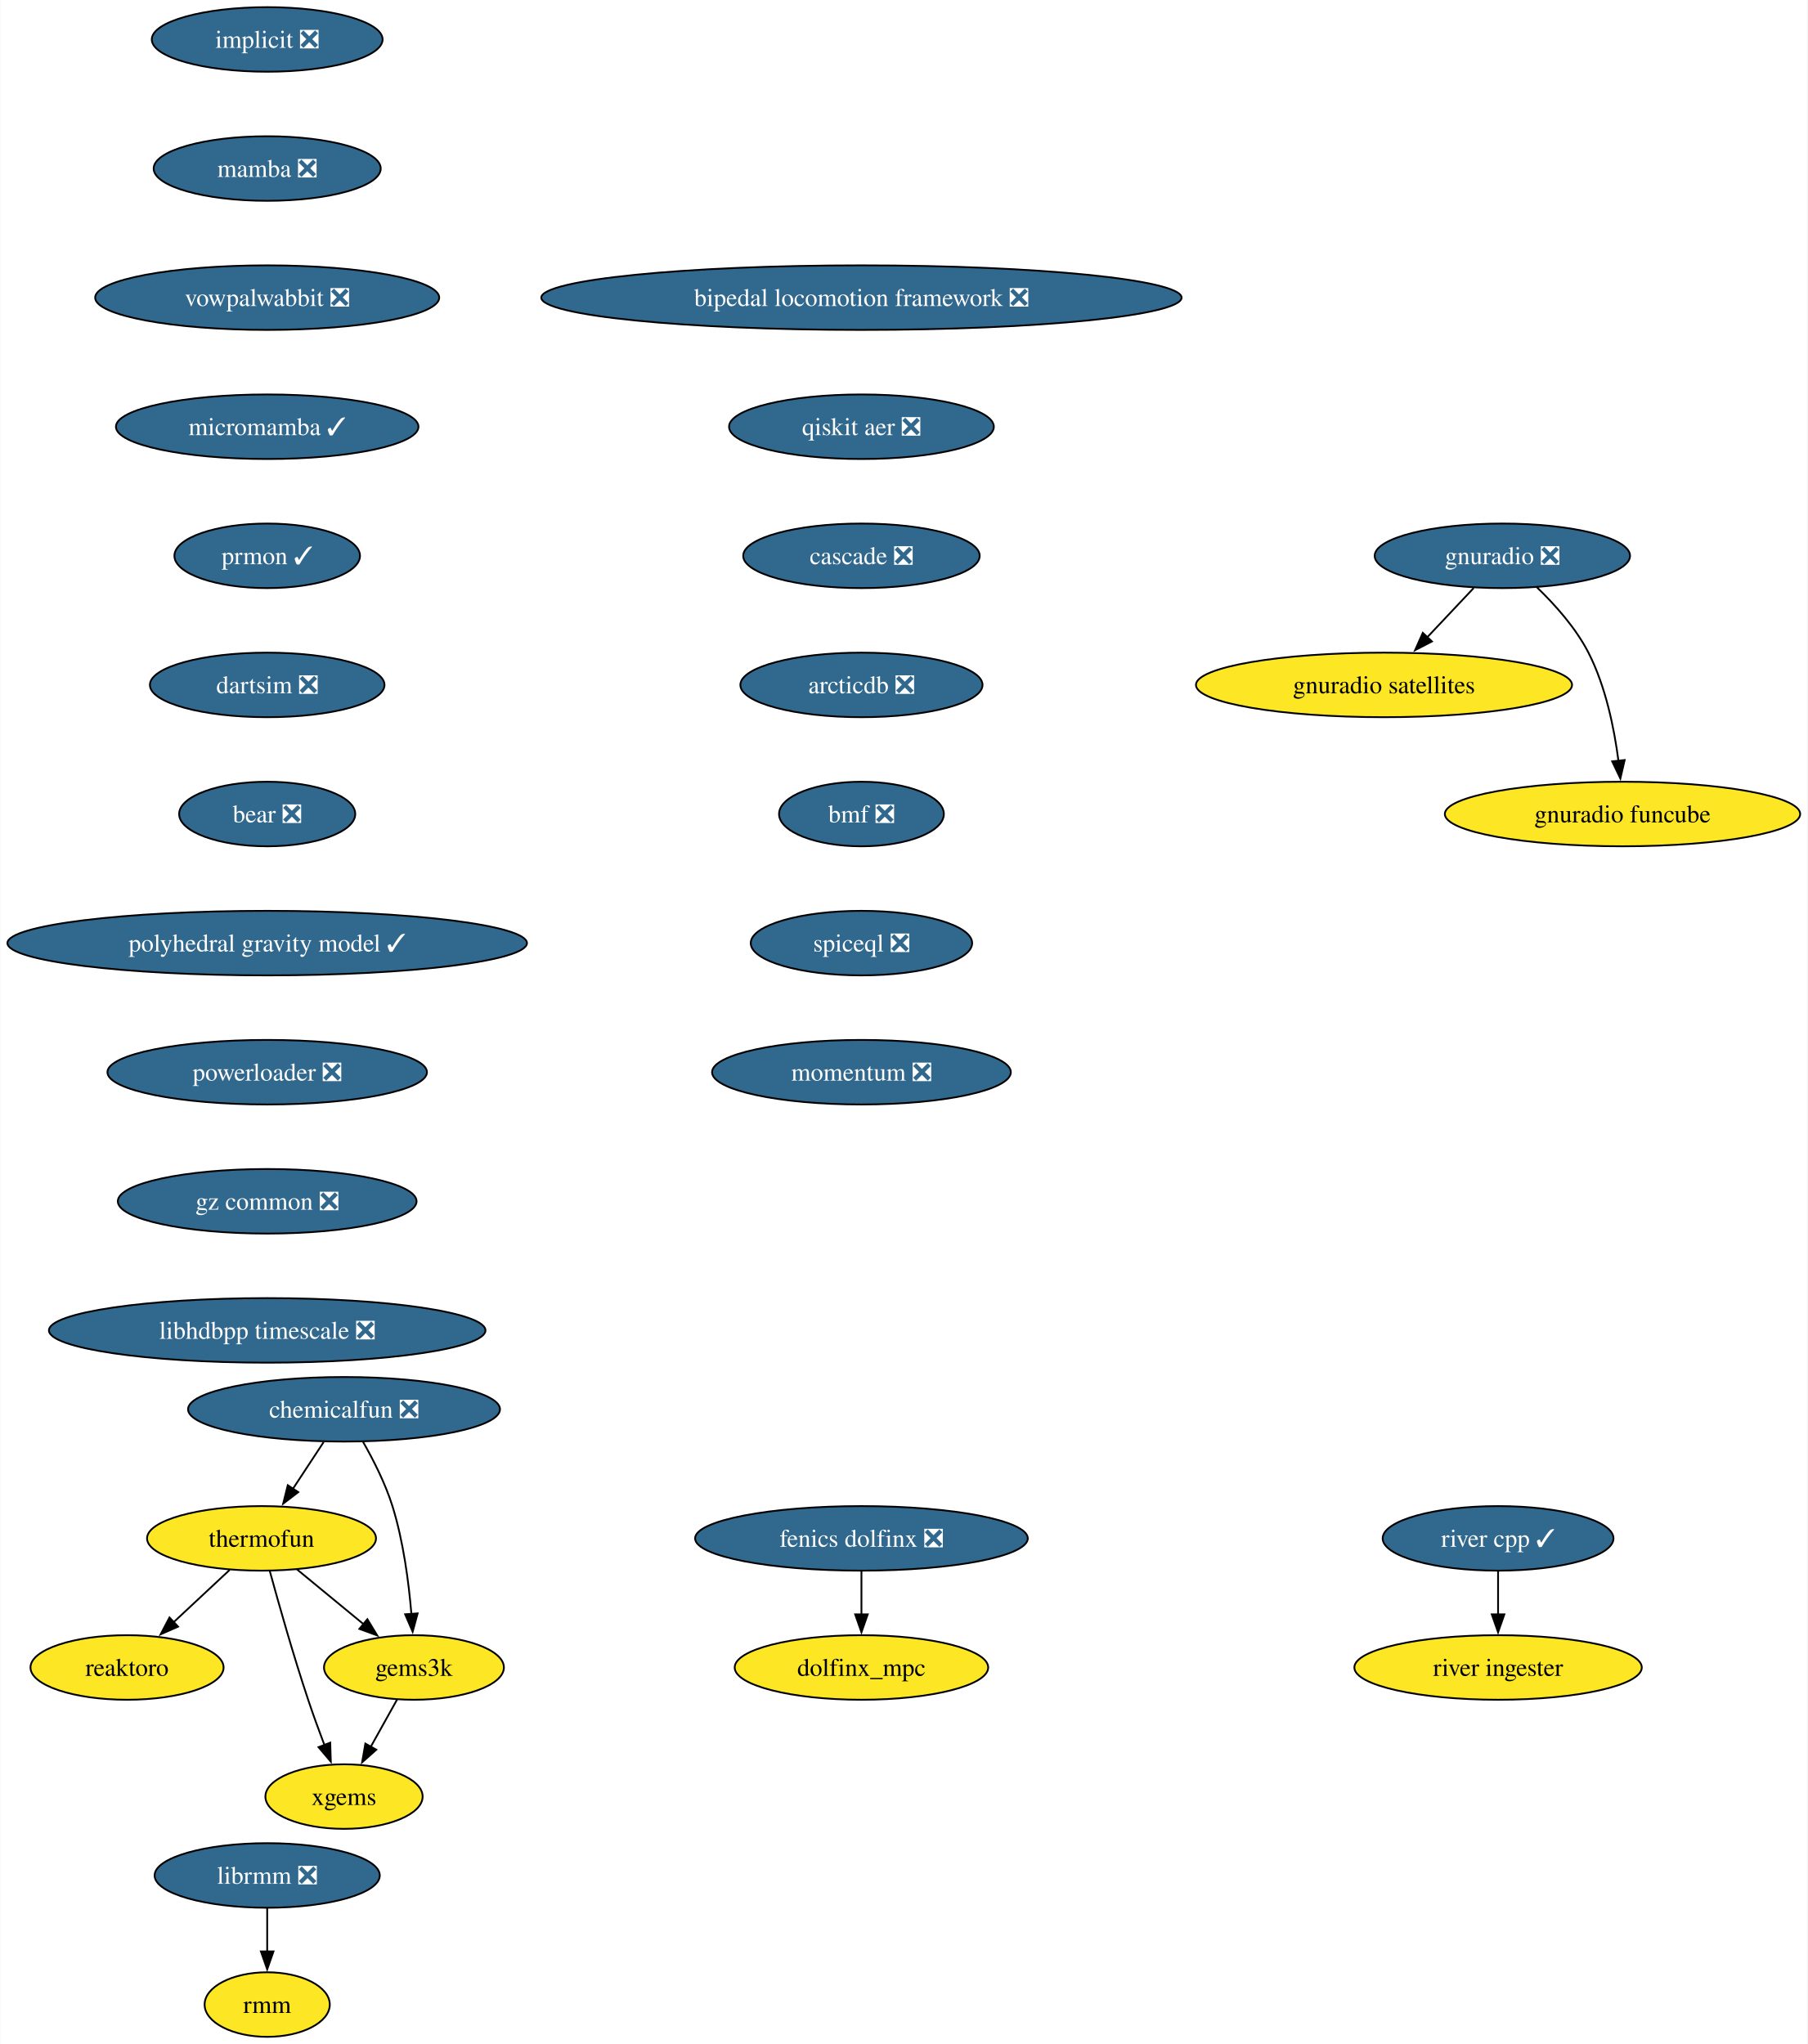
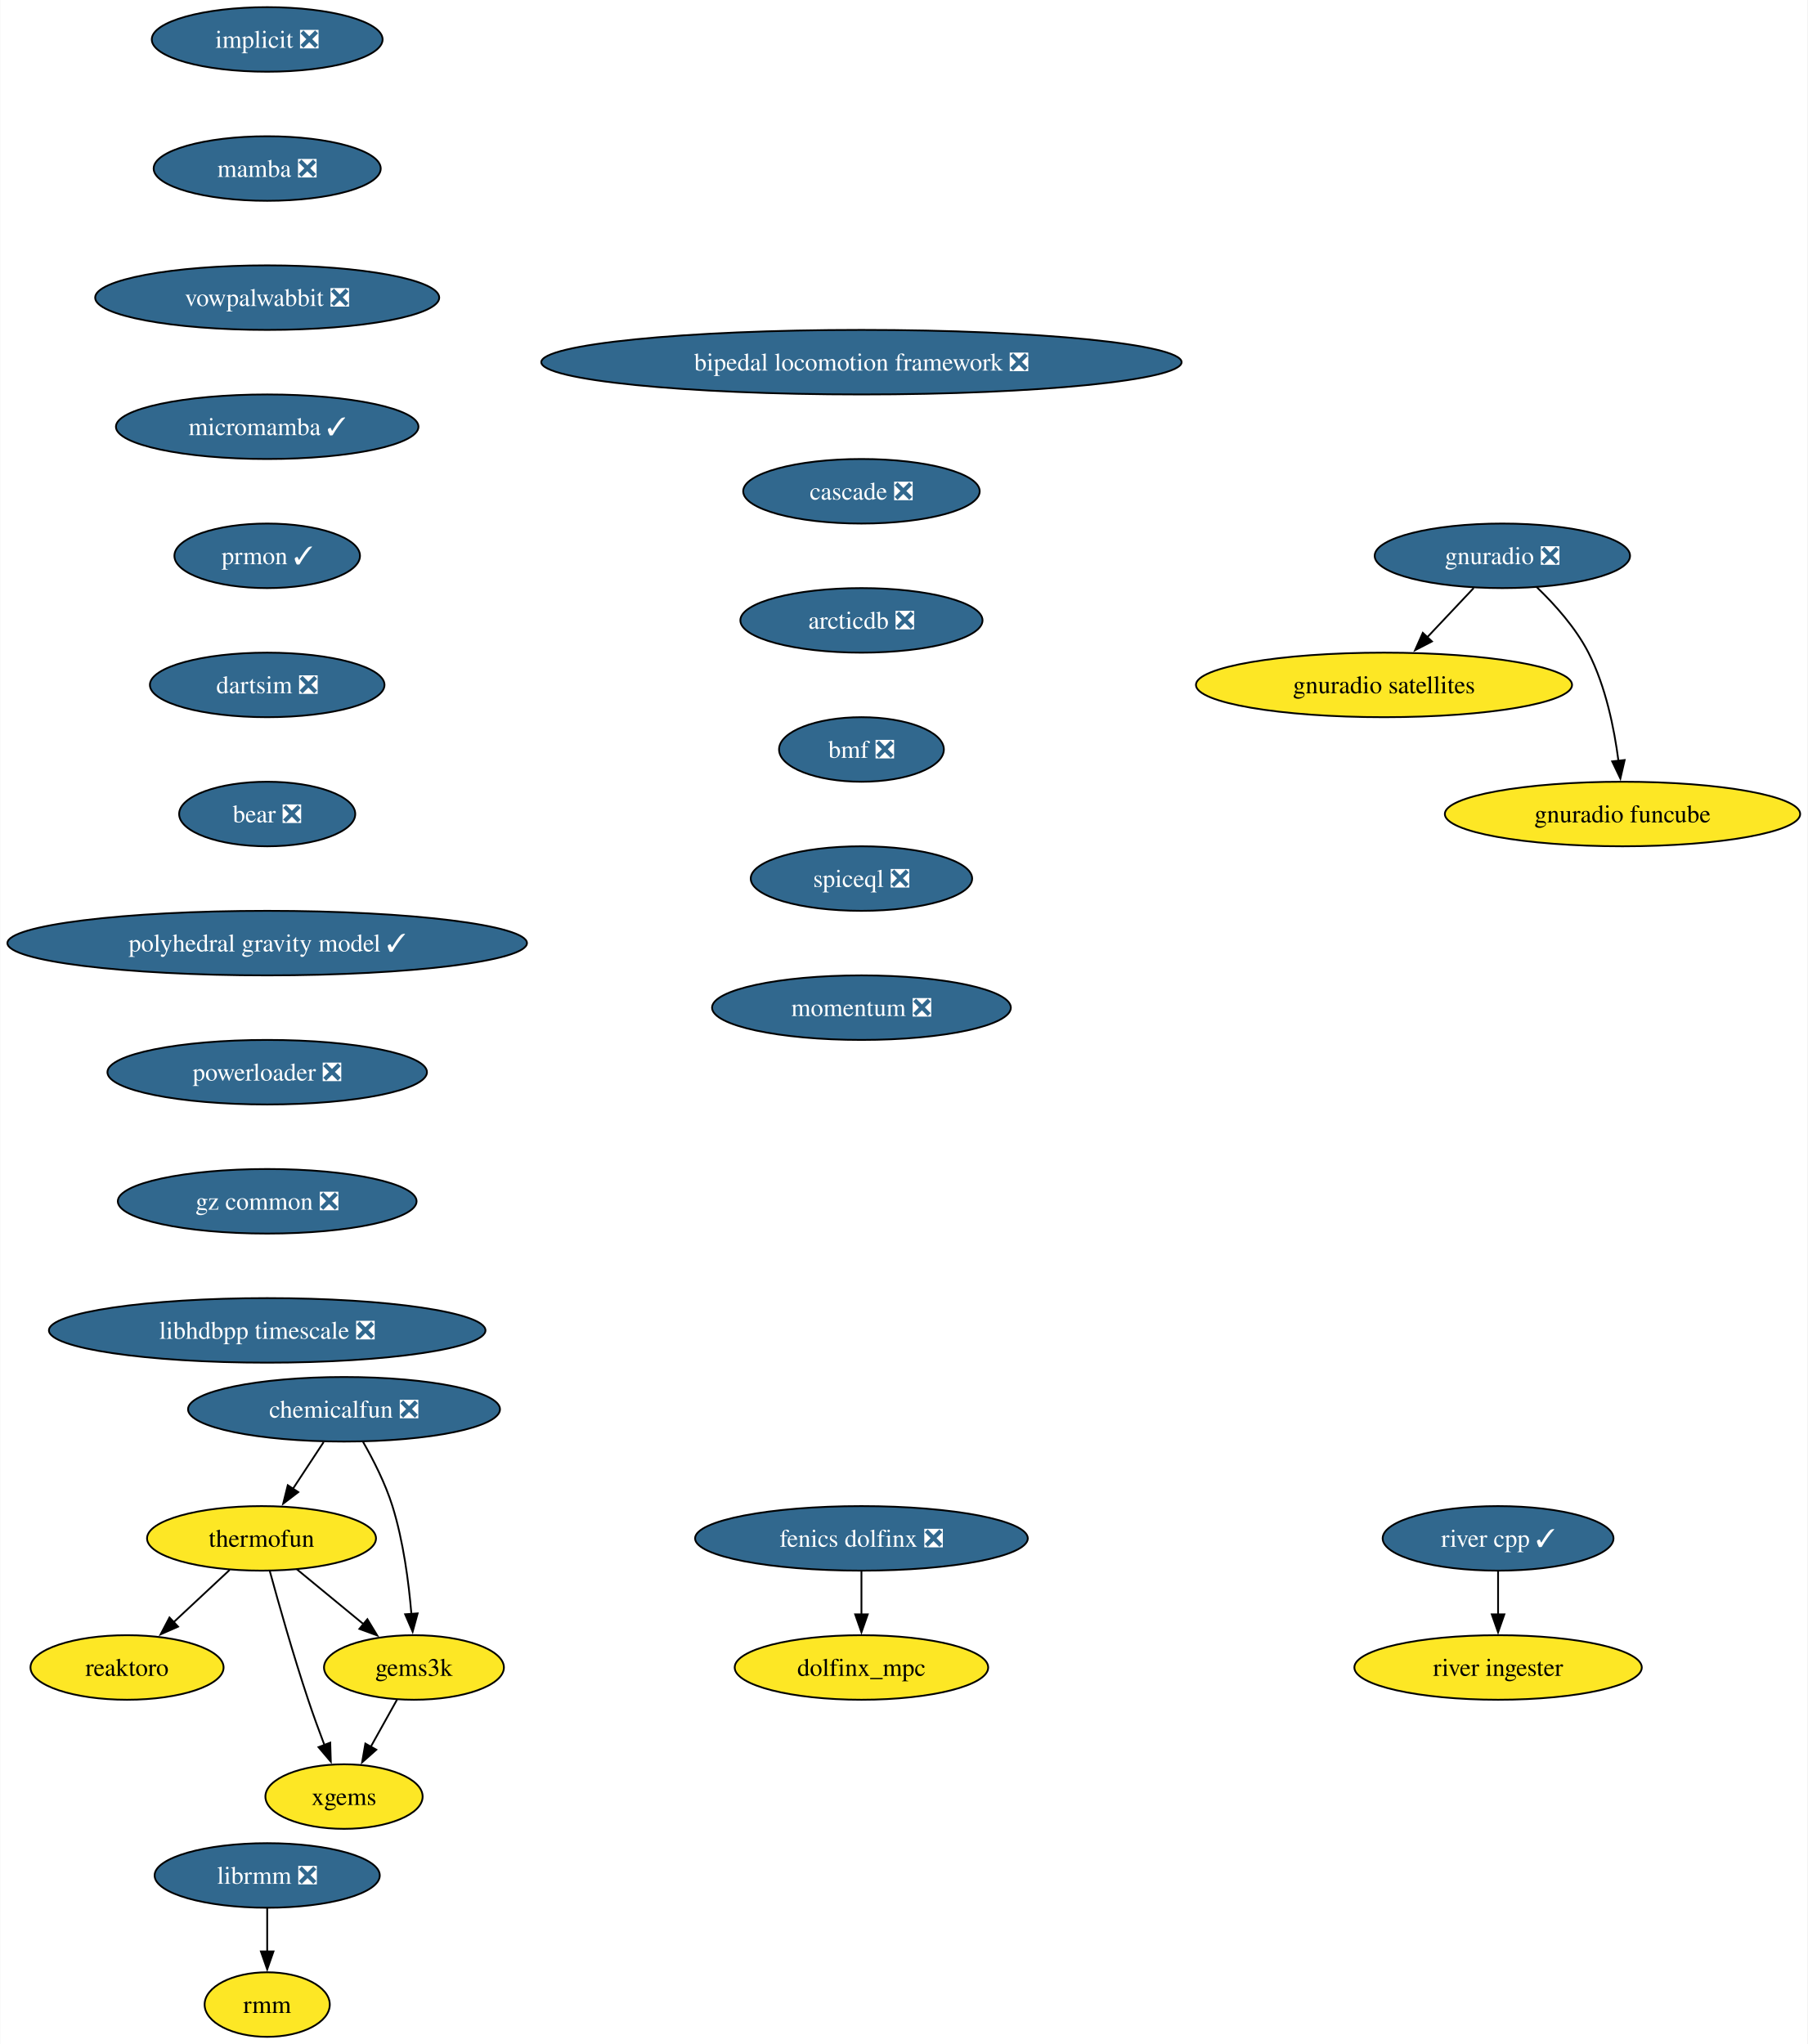
<svg xmlns="http://www.w3.org/2000/svg" xmlns:xlink="http://www.w3.org/1999/xlink" width="1008pt" height="1140pt" viewBox="0.00 0.00 1007.72 1140.00">
  <g id="graph0" class="graph" transform="scale(1 1) rotate(0) translate(4 1136)">
    <polygon fill="white" stroke="none" points="-4,4 -4,-1136 1003.72,-1136 1003.72,4 -4,4" />
    <g id="node1" class="node">
      <g id="a_node1">
        <a xlink:href="https://github.com/conda-forge/implicit-feedstock/pull/104" xlink:title="implicit ❎">
          <ellipse fill="#31688e" stroke="black" cx="144.86" cy="-1114" rx="64.36" ry="18" />
          <text text-anchor="middle" x="144.86" y="-1109.33" font-family="Times,serif" font-size="14.00" fill="white">implicit ❎</text>
        </a>
      </g>
    </g>
    <g id="node2" class="node">
      <g id="a_node2">
        <a xlink:href="https://github.com/conda-forge/mamba-feedstock/pull/278" xlink:title="mamba ❎">
          <ellipse fill="#31688e" stroke="black" cx="144.86" cy="-1042" rx="63.31" ry="18" />
          <text text-anchor="middle" x="144.86" y="-1037.33" font-family="Times,serif" font-size="14.00" fill="white">mamba ❎</text>
        </a>
      </g>
    </g>
    <g id="node4" class="node">
      <g id="a_node4">
        <a xlink:href="https://github.com/conda-forge/vowpalwabbit-feedstock/pull/88" xlink:title="vowpalwabbit ❎">
          <ellipse fill="#31688e" stroke="black" cx="144.86" cy="-970" rx="95.93" ry="18" />
          <text text-anchor="middle" x="144.86" y="-965.33" font-family="Times,serif" font-size="14.00" fill="white">vowpalwabbit ❎</text>
        </a>
      </g>
    </g>
    <g id="node3" class="node">
      <g id="a_node3">
        <a xlink:href="https://github.com/conda-forge/reaktoro-feedstock" xlink:title="reaktoro">
          <ellipse fill="#fde725" stroke="black" cx="66.7" cy="-206" rx="53.84" ry="18" />
          <text text-anchor="middle" x="66.7" y="-201.33" font-family="Times,serif" font-size="14.00">reaktoro</text>
        </a>
      </g>
    </g>
    <g id="node8" class="node">
      <g id="a_node8">
        <a xlink:href="https://github.com/conda-forge/micromamba-feedstock/pull/230" xlink:title="micromamba ✓">
          <ellipse fill="#31688e" stroke="black" cx="144.86" cy="-898" rx="84.35" ry="18" />
          <text text-anchor="middle" x="144.86" y="-893.33" font-family="Times,serif" font-size="14.00" fill="white">micromamba ✓</text>
        </a>
      </g>
    </g>
    <g id="node5" class="node">
      <g id="a_node5">
        <a xlink:href="https://github.com/conda-forge/thermofun-feedstock" xlink:title="thermofun">
          <ellipse fill="#fde725" stroke="black" cx="141.7" cy="-278" rx="63.84" ry="18" />
          <text text-anchor="middle" x="141.7" y="-273.32" font-family="Times,serif" font-size="14.00">thermofun</text>
        </a>
      </g>
    </g>
    <g id="edge3" class="edge">
      <path fill="none" stroke="black" d="M123.92,-260.41C114.58,-251.69 102.96,-240.85 92.63,-231.21" />
      <polygon fill="black" stroke="black" points="95.15,-228.77 85.45,-224.5 90.37,-233.88 95.15,-228.77" />
    </g>
    <g id="node6" class="node">
      <g id="a_node6">
        <a xlink:href="https://github.com/conda-forge/gems3k-feedstock" xlink:title="gems3k">
          <ellipse fill="#fde725" stroke="black" cx="226.7" cy="-206" rx="50.16" ry="18" />
          <text text-anchor="middle" x="226.7" y="-201.33" font-family="Times,serif" font-size="14.00">gems3k</text>
        </a>
      </g>
    </g>
    <g id="edge4" class="edge">
      <path fill="none" stroke="black" d="M161.41,-260.76C172.43,-251.69 186.36,-240.22 198.51,-230.21" />
      <polygon fill="black" stroke="black" points="200.72,-232.93 206.22,-223.87 196.27,-227.52 200.72,-232.93" />
    </g>
    <g id="node7" class="node">
      <g id="a_node7">
        <a xlink:href="https://github.com/conda-forge/xgems-feedstock" xlink:title="xgems">
          <ellipse fill="#fde725" stroke="black" cx="187.7" cy="-134" rx="43.84" ry="18" />
          <text text-anchor="middle" x="187.7" y="-129.32" font-family="Times,serif" font-size="14.00">xgems</text>
        </a>
      </g>
    </g>
    <g id="edge5" class="edge">
      <path fill="none" stroke="black" d="M146.3,-259.82C151.22,-241.8 159.43,-212.73 167.7,-188 170.48,-179.66 173.76,-170.69 176.85,-162.54" />
      <polygon fill="black" stroke="black" points="180.01,-164.07 180.33,-153.48 173.48,-161.56 180.01,-164.07" />
    </g>
    <g id="edge6" class="edge">
      <path fill="none" stroke="black" d="M217.26,-188.05C212.85,-180.14 207.5,-170.54 202.57,-161.69" />
      <polygon fill="black" stroke="black" points="205.71,-160.14 197.79,-153.11 199.6,-163.55 205.71,-160.14" />
    </g>
    <g id="node12" class="node">
      <g id="a_node12">
        <a xlink:href="https://github.com/conda-forge/prmon-feedstock/pull/29" xlink:title="prmon ✓">
          <ellipse fill="#31688e" stroke="black" cx="144.86" cy="-826" rx="51.74" ry="18" />
          <text text-anchor="middle" x="144.86" y="-821.33" font-family="Times,serif" font-size="14.00" fill="white">prmon ✓</text>
        </a>
      </g>
    </g>
    <g id="node9" class="node">
      <g id="a_node9">
        <a xlink:href="https://github.com/conda-forge/gnuradio-feedstock/pull/288" xlink:title="gnuradio ❎">
          <ellipse fill="#31688e" stroke="black" cx="833.64" cy="-826" rx="71.2" ry="18" />
          <text text-anchor="middle" x="833.64" y="-821.33" font-family="Times,serif" font-size="14.00" fill="white">gnuradio ❎</text>
        </a>
      </g>
    </g>
    <g id="node10" class="node">
      <g id="a_node10">
        <a xlink:href="https://github.com/conda-forge/gnuradio-satellites-feedstock" xlink:title="gnuradio satellites">
          <ellipse fill="#fde725" stroke="black" cx="767.64" cy="-754" rx="104.87" ry="18" />
          <text text-anchor="middle" x="767.64" y="-749.33" font-family="Times,serif" font-size="14.00">gnuradio satellites</text>
        </a>
      </g>
    </g>
    <g id="edge8" class="edge">
      <path fill="none" stroke="black" d="M817.66,-808.05C809.84,-799.75 800.25,-789.58 791.57,-780.38" />
      <polygon fill="black" stroke="black" points="794.37,-778.25 784.97,-773.38 789.28,-783.05 794.37,-778.25" />
    </g>
    <g id="node11" class="node">
      <g id="a_node11">
        <a xlink:href="https://github.com/conda-forge/gnuradio-funcube-feedstock" xlink:title="gnuradio funcube">
          <ellipse fill="#fde725" stroke="black" cx="900.64" cy="-682" rx="99.08" ry="18" />
          <text text-anchor="middle" x="900.64" y="-677.33" font-family="Times,serif" font-size="14.00">gnuradio funcube</text>
        </a>
      </g>
    </g>
    <g id="edge9" class="edge">
      <path fill="none" stroke="black" d="M852.69,-808.65C862.77,-798.98 874.51,-785.92 881.64,-772 891.28,-753.17 896.03,-729.69 898.38,-711.58" />
      <polygon fill="black" stroke="black" points="901.84,-712.11 899.45,-701.79 894.88,-711.35 901.84,-712.11" />
    </g>
    <g id="node13" class="node">
      <g id="a_node13">
        <a xlink:href="https://github.com/conda-forge/dartsim-feedstock/pull/119" xlink:title="dartsim ❎">
          <ellipse fill="#31688e" stroke="black" cx="144.86" cy="-754" rx="65.41" ry="18" />
          <text text-anchor="middle" x="144.86" y="-749.33" font-family="Times,serif" font-size="14.00" fill="white">dartsim ❎</text>
        </a>
      </g>
    </g>
    <g id="node14" class="node">
      <g id="a_node14">
        <a xlink:href="https://github.com/conda-forge/bear-feedstock/pull/53" xlink:title="bear ❎">
          <ellipse fill="#31688e" stroke="black" cx="144.86" cy="-682" rx="49.1" ry="18" />
          <text text-anchor="middle" x="144.86" y="-677.33" font-family="Times,serif" font-size="14.00" fill="white">bear ❎</text>
        </a>
      </g>
    </g>
    <g id="node17" class="node">
      <g id="a_node17">
        <a xlink:href="https://github.com/conda-forge/polyhedral-gravity-model-feedstock/pull/22" xlink:title="polyhedral gravity model ✓">
          <ellipse fill="#31688e" stroke="black" cx="144.86" cy="-610" rx="144.86" ry="18" />
          <text text-anchor="middle" x="144.86" y="-605.33" font-family="Times,serif" font-size="14.00" fill="white">polyhedral gravity model ✓</text>
        </a>
      </g>
    </g>
    <g id="node15" class="node">
      <g id="a_node15">
        <a xlink:href="https://github.com/conda-forge/librmm-feedstock/pull/72" xlink:title="librmm ❎">
          <ellipse fill="#31688e" stroke="black" cx="144.86" cy="-90" rx="62.78" ry="18" />
          <text text-anchor="middle" x="144.86" y="-85.33" font-family="Times,serif" font-size="14.00" fill="white">librmm ❎</text>
        </a>
      </g>
    </g>
    <g id="node16" class="node">
      <g id="a_node16">
        <a xlink:href="https://github.com/conda-forge/rmm-feedstock" xlink:title="rmm">
          <ellipse fill="#fde725" stroke="black" cx="144.86" cy="-18" rx="34.9" ry="18" />
          <text text-anchor="middle" x="144.86" y="-13.32" font-family="Times,serif" font-size="14.00">rmm</text>
        </a>
      </g>
    </g>
    <g id="edge13" class="edge">
      <path fill="none" stroke="black" d="M144.86,-71.7C144.86,-64.41 144.86,-55.73 144.86,-47.54" />
      <polygon fill="black" stroke="black" points="148.36,-47.62 144.86,-37.62 141.36,-47.62 148.36,-47.62" />
    </g>
    <g id="node23" class="node">
      <g id="a_node23">
        <a xlink:href="https://github.com/conda-forge/powerloader-feedstock/pull/30" xlink:title="powerloader ❎">
          <ellipse fill="#31688e" stroke="black" cx="144.86" cy="-538" rx="89.09" ry="18" />
          <text text-anchor="middle" x="144.86" y="-533.33" font-family="Times,serif" font-size="14.00" fill="white">powerloader ❎</text>
        </a>
      </g>
    </g>
    <g id="node18" class="node">
      <g id="a_node18">
        <a xlink:href="https://github.com/conda-forge/chemicalfun-feedstock/pull/20" xlink:title="chemicalfun ❎">
          <ellipse fill="#31688e" stroke="black" cx="187.7" cy="-350" rx="86.98" ry="18" />
          <text text-anchor="middle" x="187.7" y="-345.32" font-family="Times,serif" font-size="14.00" fill="white">chemicalfun ❎</text>
        </a>
      </g>
    </g>
    <g id="edge15" class="edge">
      <path fill="none" stroke="black" d="M176.33,-331.7C171.15,-323.81 164.9,-314.3 159.14,-305.55" />
      <polygon fill="black" stroke="black" points="162.19,-303.8 153.77,-297.37 156.34,-307.65 162.19,-303.8" />
    </g>
    <g id="edge16" class="edge">
      <path fill="none" stroke="black" d="M198.24,-331.96C204.01,-321.87 210.76,-308.62 214.7,-296 220.81,-276.41 223.81,-253.44 225.28,-235.74" />
      <polygon fill="black" stroke="black" points="228.76,-236.16 225.97,-225.94 221.78,-235.67 228.76,-236.16" />
    </g>
    <g id="node19" class="node">
      <g id="a_node19">
        <a xlink:href="https://github.com/conda-forge/fenics-dolfinx-feedstock/pull/95" xlink:title="fenics dolfinx ❎">
          <ellipse fill="#31688e" stroke="black" cx="476.24" cy="-278" rx="92.77" ry="18" />
          <text text-anchor="middle" x="476.24" y="-273.32" font-family="Times,serif" font-size="14.00" fill="white">fenics dolfinx ❎</text>
        </a>
      </g>
    </g>
    <g id="node20" class="node">
      <g id="a_node20">
        <a xlink:href="https://github.com/conda-forge/dolfinx_mpc-feedstock" xlink:title="dolfinx_mpc">
          <ellipse fill="#fde725" stroke="black" cx="476.24" cy="-206" rx="70.68" ry="18" />
          <text text-anchor="middle" x="476.24" y="-201.32" font-family="Times,serif" font-size="14.00">dolfinx_mpc</text>
        </a>
      </g>
    </g>
    <g id="edge17" class="edge">
      <path fill="none" stroke="black" d="M476.24,-259.7C476.24,-252.41 476.24,-243.73 476.24,-235.54" />
      <polygon fill="black" stroke="black" points="479.74,-235.62 476.24,-225.62 472.74,-235.62 479.74,-235.62" />
    </g>
    <g id="node21" class="node">
      <g id="a_node21">
        <a xlink:href="https://github.com/conda-forge/river-cpp-feedstock/pull/27" xlink:title="river cpp ✓">
          <ellipse fill="#31688e" stroke="black" cx="831.25" cy="-278" rx="64.36" ry="18" />
          <text text-anchor="middle" x="831.25" y="-273.32" font-family="Times,serif" font-size="14.00" fill="white">river cpp ✓</text>
        </a>
      </g>
    </g>
    <g id="node22" class="node">
      <g id="a_node22">
        <a xlink:href="https://github.com/conda-forge/river-ingester-feedstock" xlink:title="river ingester">
          <ellipse fill="#fde725" stroke="black" cx="831.25" cy="-206" rx="80.14" ry="18" />
          <text text-anchor="middle" x="831.25" y="-201.32" font-family="Times,serif" font-size="14.00">river ingester</text>
        </a>
      </g>
    </g>
    <g id="edge18" class="edge">
      <path fill="none" stroke="black" d="M831.25,-259.7C831.25,-252.41 831.25,-243.73 831.25,-235.54" />
      <polygon fill="black" stroke="black" points="834.75,-235.62 831.25,-225.62 827.75,-235.62 834.75,-235.62" />
    </g>
    <g id="node24" class="node">
      <g id="a_node24">
        <a xlink:href="https://github.com/conda-forge/gz-common-feedstock/pull/53" xlink:title="gz common ❎">
          <ellipse fill="#31688e" stroke="black" cx="144.86" cy="-466" rx="83.3" ry="18" />
          <text text-anchor="middle" x="144.86" y="-461.32" font-family="Times,serif" font-size="14.00" fill="white">gz common ❎</text>
        </a>
      </g>
    </g>
    <g id="node25" class="node">
      <g id="a_node25">
        <a xlink:href="https://github.com/conda-forge/libhdbpp-timescale-feedstock/pull/18" xlink:title="libhdbpp timescale ❎">
          <ellipse fill="#31688e" stroke="black" cx="144.86" cy="-394" rx="121.71" ry="18" />
          <text text-anchor="middle" x="144.86" y="-389.32" font-family="Times,serif" font-size="14.00" fill="white">libhdbpp timescale ❎</text>
        </a>
      </g>
    </g>
    <g id="node26" class="node">
      <g id="a_node26">
        <a xlink:href="https://github.com/conda-forge/bipedal-locomotion-framework-feedstock/pull/99" xlink:title="bipedal locomotion framework ❎">
-           <ellipse fill="#31688e" stroke="black" cx="476.24" cy="-970" rx="178.53" ry="18" />
-           <text text-anchor="middle" x="476.24" y="-965.33" font-family="Times,serif" font-size="14.00" fill="white">bipedal locomotion framework ❎</text>
+           <ellipse fill="#31688e" stroke="black" cx="476.24" cy="-934" rx="178.53" ry="18" />
+           <text text-anchor="middle" x="476.24" y="-929.33" font-family="Times,serif" font-size="14.00" fill="white">bipedal locomotion framework ❎</text>
        </a>
      </g>
    </g>
    <g id="node27" class="node">
      <g id="a_node27">
-         <a xlink:href="https://github.com/conda-forge/qiskit-aer-feedstock/pull/42" xlink:title="qiskit aer ❎">
-           <ellipse fill="#31688e" stroke="black" cx="476.24" cy="-898" rx="73.83" ry="18" />
-           <text text-anchor="middle" x="476.24" y="-893.33" font-family="Times,serif" font-size="14.00" fill="white">qiskit aer ❎</text>
+         <a xlink:href="https://github.com/conda-forge/cascade-feedstock/pull/30" xlink:title="cascade ❎">
+           <ellipse fill="#31688e" stroke="black" cx="476.24" cy="-862" rx="65.94" ry="18" />
+           <text text-anchor="middle" x="476.24" y="-857.33" font-family="Times,serif" font-size="14.00" fill="white">cascade ❎</text>
        </a>
      </g>
    </g>
    <g id="node28" class="node">
      <g id="a_node28">
-         <a xlink:href="https://github.com/conda-forge/cascade-feedstock/pull/30" xlink:title="cascade ❎">
-           <ellipse fill="#31688e" stroke="black" cx="476.24" cy="-826" rx="65.94" ry="18" />
-           <text text-anchor="middle" x="476.24" y="-821.33" font-family="Times,serif" font-size="14.00" fill="white">cascade ❎</text>
+         <a xlink:href="https://github.com/conda-forge/arcticdb-feedstock/pull/367" xlink:title="arcticdb ❎">
+           <ellipse fill="#31688e" stroke="black" cx="476.24" cy="-790" rx="67.52" ry="18" />
+           <text text-anchor="middle" x="476.24" y="-785.33" font-family="Times,serif" font-size="14.00" fill="white">arcticdb ❎</text>
        </a>
      </g>
    </g>
    <g id="node29" class="node">
      <g id="a_node29">
-         <a xlink:href="https://github.com/conda-forge/arcticdb-feedstock/pull/367" xlink:title="arcticdb ❎">
-           <ellipse fill="#31688e" stroke="black" cx="476.24" cy="-754" rx="67.52" ry="18" />
-           <text text-anchor="middle" x="476.24" y="-749.33" font-family="Times,serif" font-size="14.00" fill="white">arcticdb ❎</text>
+         <a xlink:href="https://github.com/conda-forge/bmf-feedstock/pull/32" xlink:title="bmf ❎">
+           <ellipse fill="#31688e" stroke="black" cx="476.24" cy="-718" rx="45.95" ry="18" />
+           <text text-anchor="middle" x="476.24" y="-713.33" font-family="Times,serif" font-size="14.00" fill="white">bmf ❎</text>
        </a>
      </g>
    </g>
    <g id="node30" class="node">
      <g id="a_node30">
-         <a xlink:href="https://github.com/conda-forge/bmf-feedstock/pull/32" xlink:title="bmf ❎">
-           <ellipse fill="#31688e" stroke="black" cx="476.24" cy="-682" rx="45.95" ry="18" />
-           <text text-anchor="middle" x="476.24" y="-677.33" font-family="Times,serif" font-size="14.00" fill="white">bmf ❎</text>
+         <a xlink:href="https://github.com/conda-forge/spiceql-feedstock/pull/15" xlink:title="spiceql ❎">
+           <ellipse fill="#31688e" stroke="black" cx="476.24" cy="-646" rx="61.73" ry="18" />
+           <text text-anchor="middle" x="476.24" y="-641.33" font-family="Times,serif" font-size="14.00" fill="white">spiceql ❎</text>
        </a>
      </g>
    </g>
    <g id="node31" class="node">
      <g id="a_node31">
-         <a xlink:href="https://github.com/conda-forge/spiceql-feedstock/pull/15" xlink:title="spiceql ❎">
-           <ellipse fill="#31688e" stroke="black" cx="476.24" cy="-610" rx="61.73" ry="18" />
-           <text text-anchor="middle" x="476.24" y="-605.33" font-family="Times,serif" font-size="14.00" fill="white">spiceql ❎</text>
-         </a>
-       </g>
-     </g>
-     <g id="node32" class="node">
-       <g id="a_node32">
        <a xlink:href="https://github.com/conda-forge/momentum-feedstock/pull/99" xlink:title="momentum ❎">
-           <ellipse fill="#31688e" stroke="black" cx="476.24" cy="-538" rx="83.3" ry="18" />
-           <text text-anchor="middle" x="476.24" y="-533.33" font-family="Times,serif" font-size="14.00" fill="white">momentum ❎</text>
+           <ellipse fill="#31688e" stroke="black" cx="476.24" cy="-574" rx="83.3" ry="18" />
+           <text text-anchor="middle" x="476.24" y="-569.33" font-family="Times,serif" font-size="14.00" fill="white">momentum ❎</text>
        </a>
      </g>
    </g>
  </g>
</svg>
